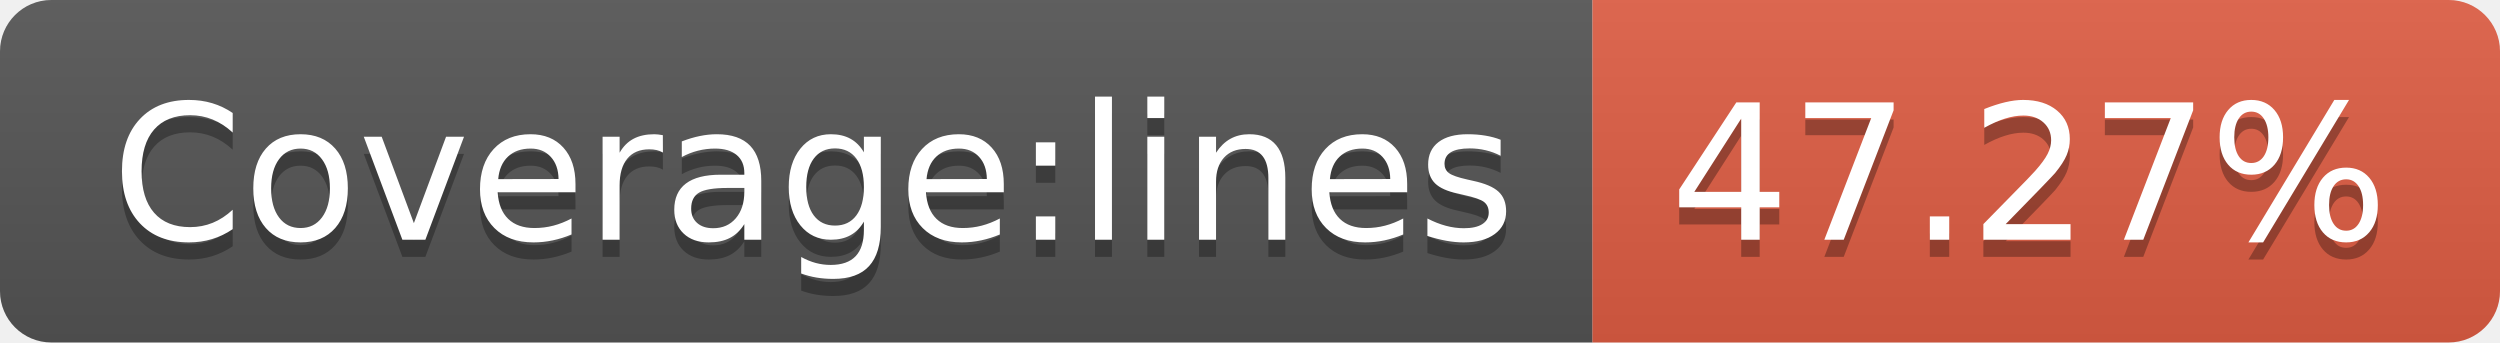
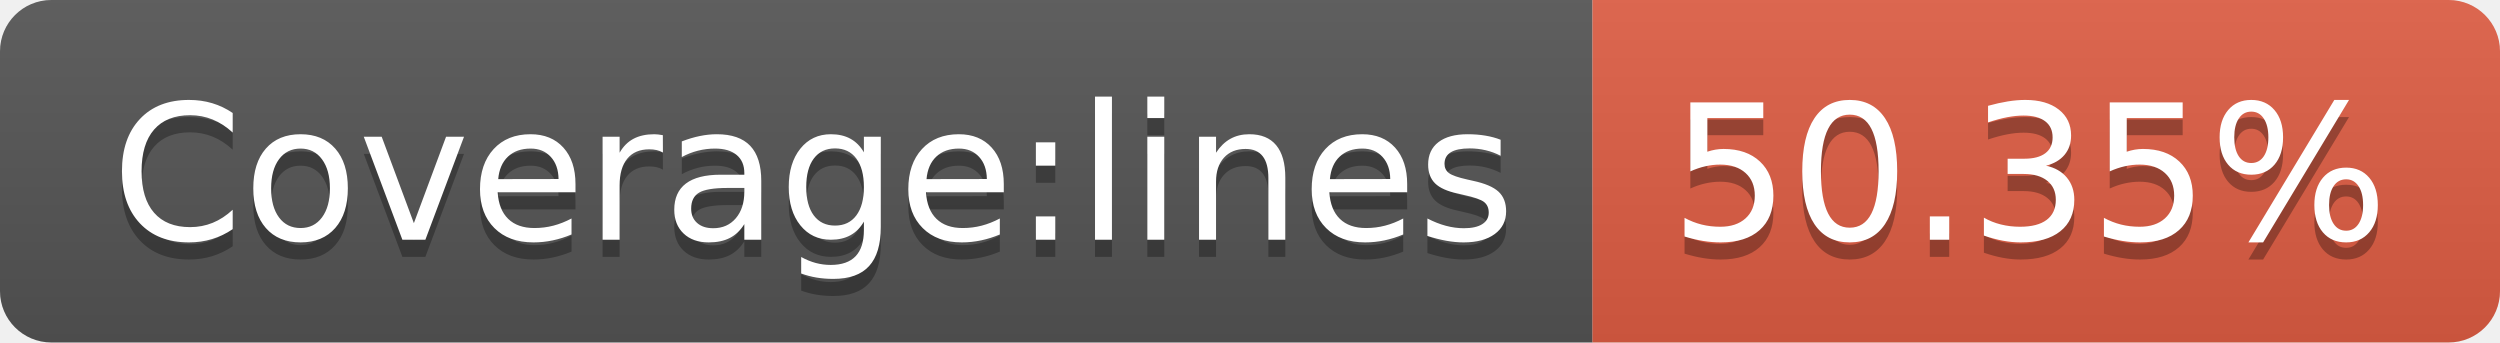
- <svg xmlns="http://www.w3.org/2000/svg" width="146" height="20" role="img" aria-label="Coverage:lines: 47.27%">
+ <svg xmlns="http://www.w3.org/2000/svg" width="146" height="20" role="img" aria-label="Coverage:lines: 50.35%">
  <linearGradient id="s" x2="0" y2="100%">
    <stop offset="0" stop-color="#bbb" stop-opacity=".1" />
    <stop offset="1" stop-opacity=".1" />
  </linearGradient>
  <clipPath id="r">
    <rect width="146" height="20" rx="3" fill="#fff" />
  </clipPath>
  <g clip-path="url(#r)">
    <rect width="93" height="20" fill="#555" />
    <rect x="93" width="53" height="20" fill="#e05d44" />
    <rect width="146" height="20" fill="url(#s)" />
  </g>
  <g fill="#fff" text-anchor="middle" font-family="Verdana,Geneva,DejaVu Sans,sans-serif" text-rendering="geometricPrecision" font-size="110">
    <text aria-hidden="true" x="475" y="150" fill="#010101" fill-opacity=".3" transform="scale(.1)" textLength="830">Coverage:lines</text>
    <text x="475" y="140" transform="scale(.1)" fill="#fff" textLength="830">Coverage:lines</text>
-     <text aria-hidden="true" x="1185" y="150" fill="#010101" fill-opacity=".3" transform="scale(.1)" textLength="430">47.27%</text>
-     <text x="1185" y="140" transform="scale(.1)" fill="#fff" textLength="430">47.27%</text>
+     <text aria-hidden="true" x="1185" y="150" fill="#010101" fill-opacity=".3" transform="scale(.1)" textLength="430">50.35%</text>
+     <text x="1185" y="140" transform="scale(.1)" fill="#fff" textLength="430">50.35%</text>
  </g>
</svg>
